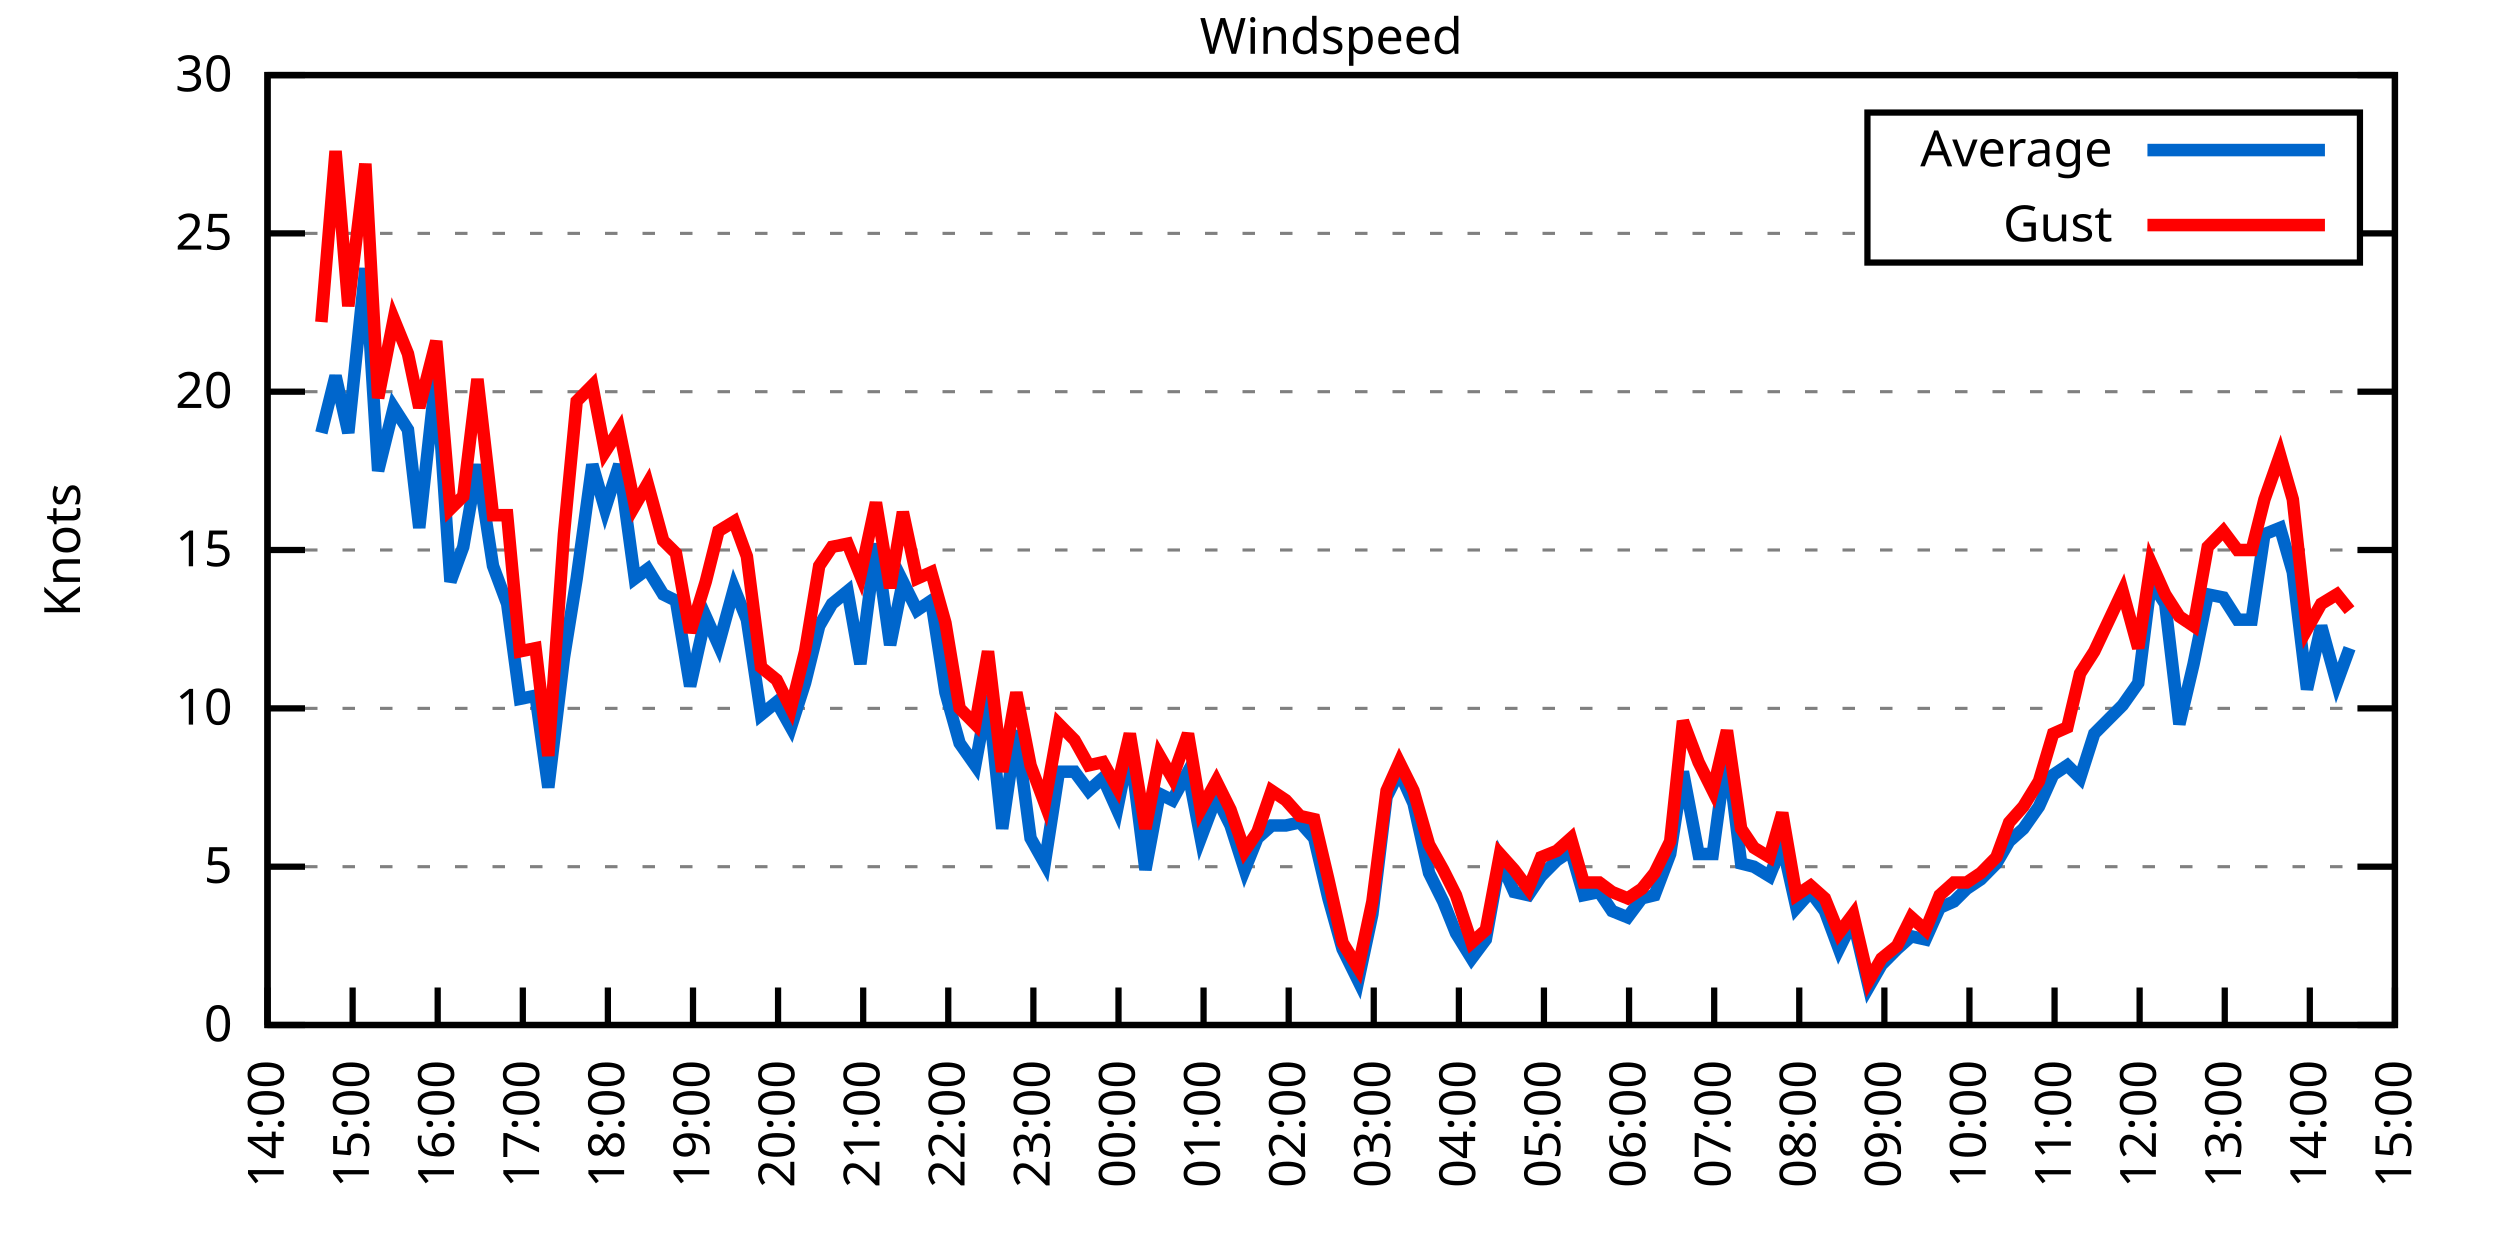
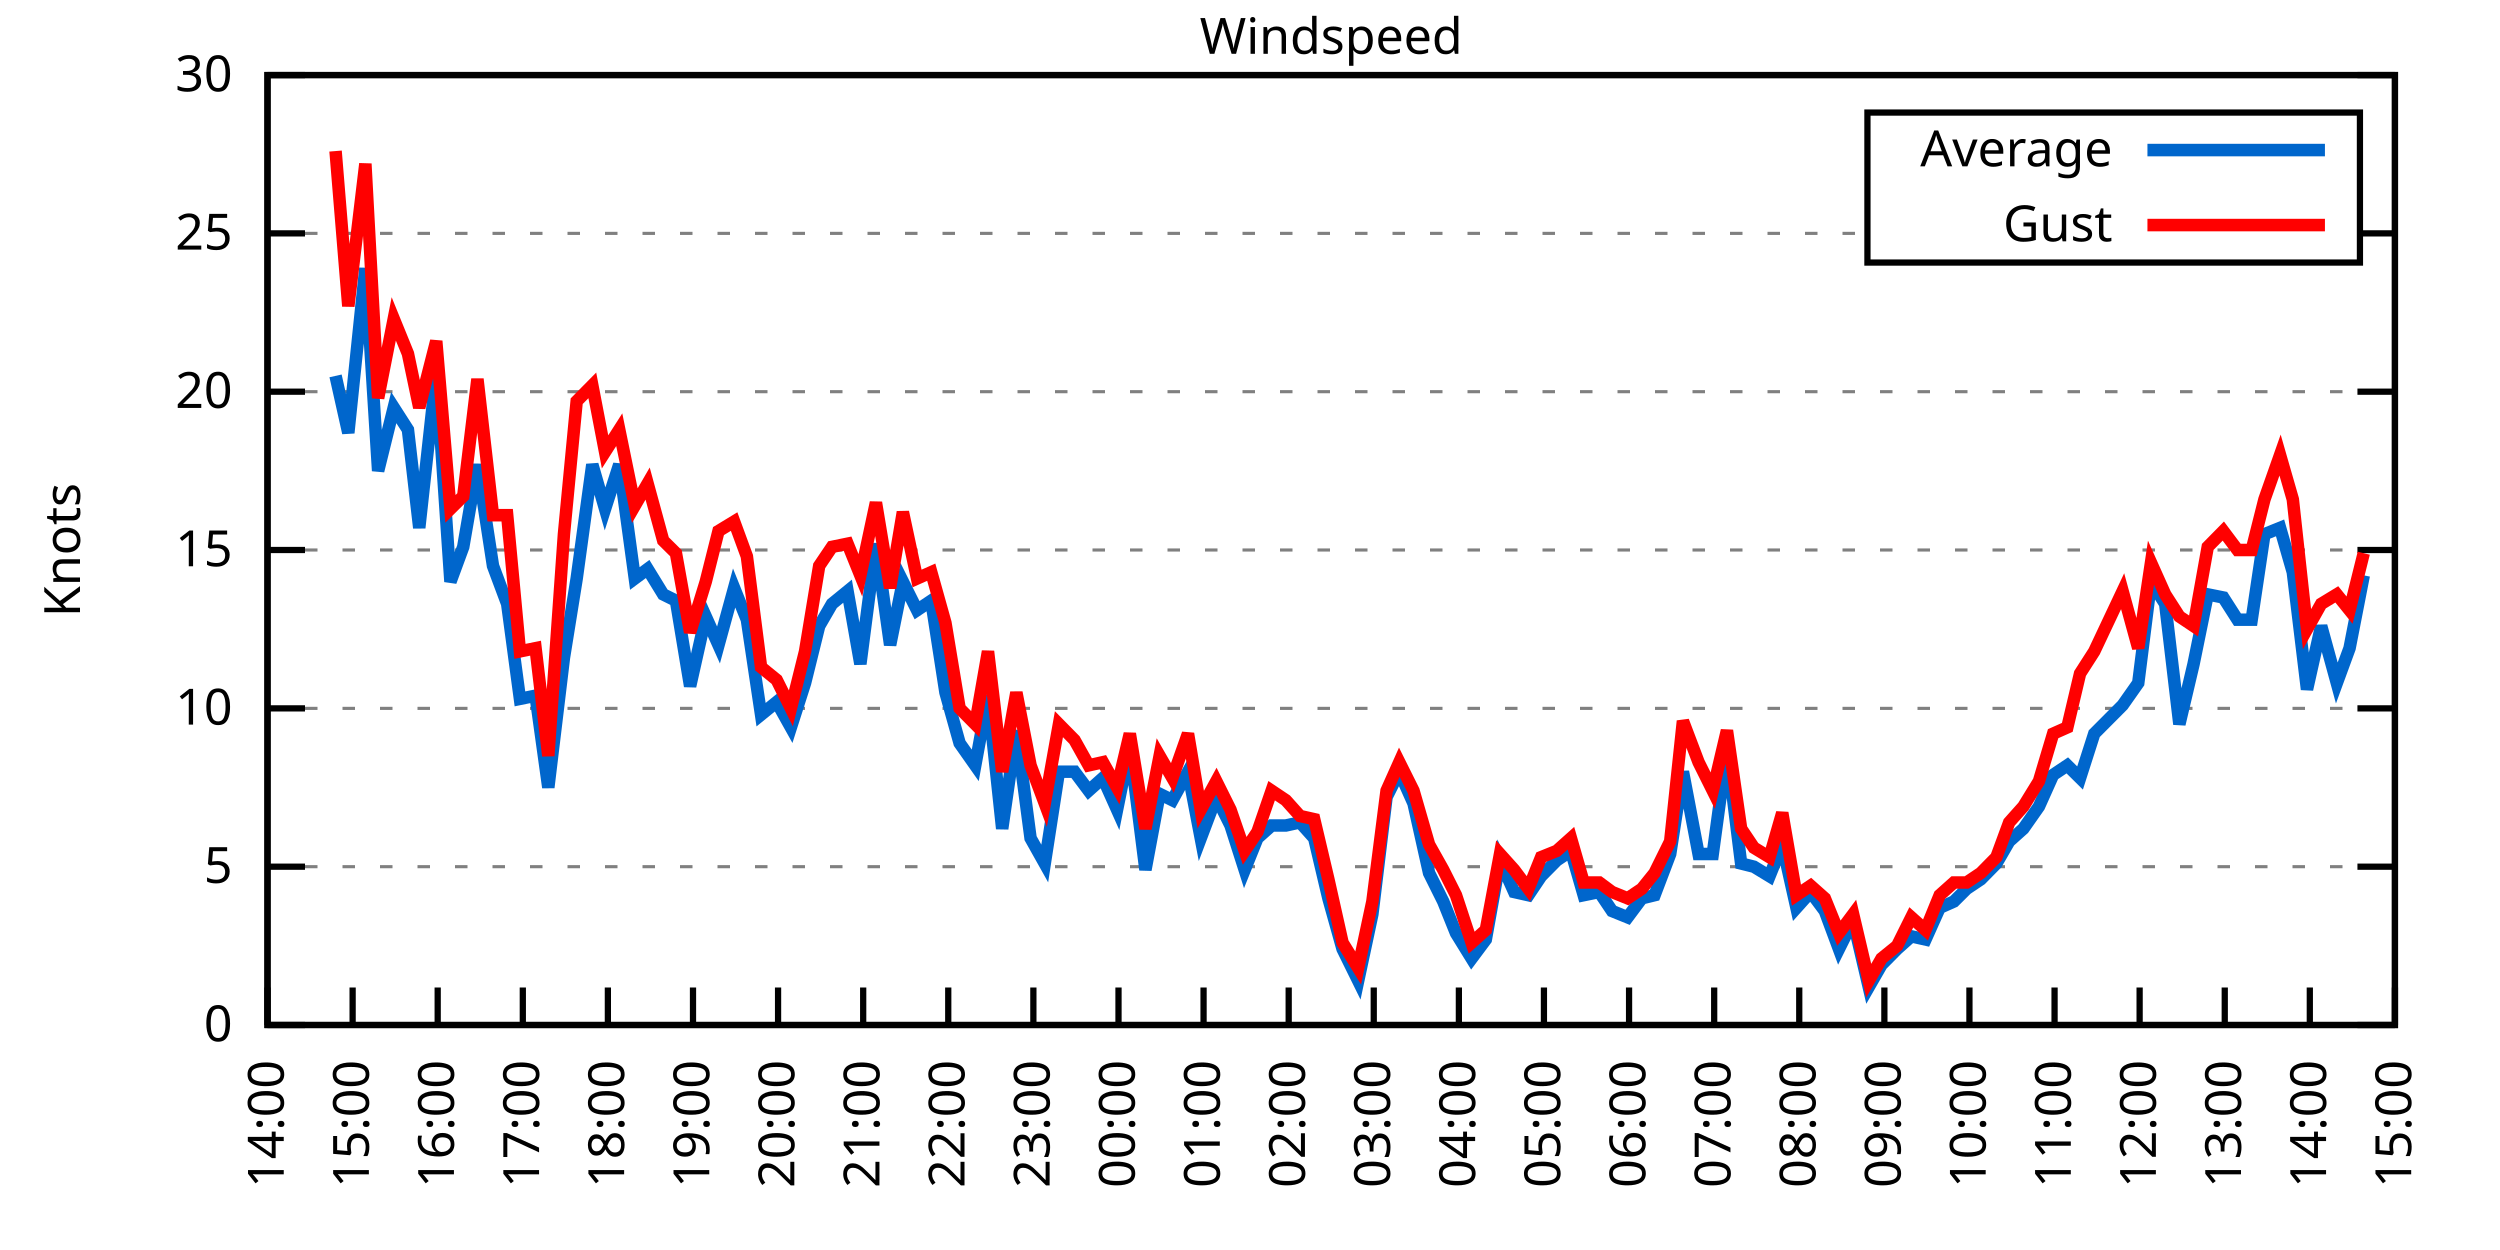
<svg xmlns="http://www.w3.org/2000/svg" xmlns:xlink="http://www.w3.org/1999/xlink" width="400" height="200" viewBox="0 0 400 200">
  <g id="gnuplot_canvas">
    <rect x="0" y="0" width="400" height="200" fill="none" />
    <defs>
      <circle id="gpDot" r="0.5" stroke-width="0.5" stroke="currentColor" />
      <path id="gpPt0" stroke-width="0.333" stroke="currentColor" d="M-1,0 h2 M0,-1 v2" />
      <path id="gpPt1" stroke-width="0.333" stroke="currentColor" d="M-1,-1 L1,1 M1,-1 L-1,1" />
      <path id="gpPt2" stroke-width="0.333" stroke="currentColor" d="M-1,0 L1,0 M0,-1 L0,1 M-1,-1 L1,1 M-1,1 L1,-1" />
      <rect id="gpPt3" stroke-width="0.333" stroke="currentColor" x="-1" y="-1" width="2" height="2" />
      <rect id="gpPt4" stroke-width="0.333" stroke="currentColor" fill="currentColor" x="-1" y="-1" width="2" height="2" />
      <circle id="gpPt5" stroke-width="0.333" stroke="currentColor" cx="0" cy="0" r="1" />
      <use xlink:href="#gpPt5" id="gpPt6" fill="currentColor" stroke="none" />
      <path id="gpPt7" stroke-width="0.333" stroke="currentColor" d="M0,-1.33 L-1.33,0.67 L1.33,0.67 z" />
      <use xlink:href="#gpPt7" id="gpPt8" fill="currentColor" stroke="none" />
      <use xlink:href="#gpPt7" id="gpPt9" stroke="currentColor" transform="rotate(180)" />
      <use xlink:href="#gpPt9" id="gpPt10" fill="currentColor" stroke="none" />
      <use xlink:href="#gpPt3" id="gpPt11" stroke="currentColor" transform="rotate(45)" />
      <use xlink:href="#gpPt11" id="gpPt12" fill="currentColor" stroke="none" />
      <path id="gpPt13" stroke-width="0.333" stroke="currentColor" d="M0,1.330 L1.265,0.411 L0.782,-1.067 L-0.782,-1.076 L-1.265,0.411 z" />
      <use xlink:href="#gpPt13" id="gpPt14" fill="currentColor" stroke="none" />
      <filter id="textbox" filterUnits="objectBoundingBox" x="0" y="0" height="1" width="1">
        <feFlood flood-color="white" flood-opacity="1" result="bgnd" />
        <feComposite in="SourceGraphic" in2="bgnd" operator="atop" />
      </filter>
      <filter id="greybox" filterUnits="objectBoundingBox" x="0" y="0" height="1" width="1">
        <feFlood flood-color="lightgrey" flood-opacity="1" result="grey" />
        <feComposite in="SourceGraphic" in2="grey" operator="atop" />
      </filter>
    </defs>
    <g fill="none" color="white" stroke="currentColor" stroke-width="1.00" stroke-linecap="butt" stroke-linejoin="miter">
</g>
    <g fill="none" color="black" stroke="currentColor" stroke-width="1.00" stroke-linecap="butt" stroke-linejoin="miter">
      <g stroke="none" shape-rendering="crispEdges">
        <polygon fill="rgb(255, 255, 255)" points="42.80,164.00 383.18,164.00 383.18,12.02 42.80,12.02 " />
      </g>
    </g>
    <g fill="none" color="black" stroke="currentColor" stroke-width="1.00" stroke-linecap="butt" stroke-linejoin="miter">
</g>
    <g fill="none" color="black" stroke="black" stroke-width="0.50" stroke-linecap="butt" stroke-linejoin="miter">
</g>
    <g fill="none" color="gray" stroke="currentColor" stroke-width="0.50" stroke-linecap="butt" stroke-linejoin="miter">
      <path stroke="gray" stroke-dasharray="2,4" class="gridline" d="M42.80,164.00 L383.19,164.00  " />
    </g>
    <g fill="none" color="gray" stroke="gray" stroke-width="1.00" stroke-linecap="butt" stroke-linejoin="miter">
</g>
    <g fill="none" color="black" stroke="currentColor" stroke-width="1.00" stroke-linecap="butt" stroke-linejoin="miter">
      <path stroke="black" d="M42.80,164.00 L48.80,164.00 M383.19,164.00 L377.19,164.00  " />
      <g transform="translate(37.20,166.60)" stroke="none" fill="black" font-family="Sans" font-size="8.00" text-anchor="end">
        <text>
          <tspan font-family="Sans"> 0</tspan>
        </text>
      </g>
    </g>
    <g fill="none" color="black" stroke="currentColor" stroke-width="1.00" stroke-linecap="butt" stroke-linejoin="miter">
</g>
    <g fill="none" color="black" stroke="black" stroke-width="0.50" stroke-linecap="butt" stroke-linejoin="miter">
</g>
    <g fill="none" color="gray" stroke="currentColor" stroke-width="0.50" stroke-linecap="butt" stroke-linejoin="miter">
      <path stroke="gray" stroke-dasharray="2,4" class="gridline" d="M42.80,138.67 L383.19,138.67  " />
    </g>
    <g fill="none" color="gray" stroke="gray" stroke-width="1.00" stroke-linecap="butt" stroke-linejoin="miter">
</g>
    <g fill="none" color="black" stroke="currentColor" stroke-width="1.00" stroke-linecap="butt" stroke-linejoin="miter">
      <path stroke="black" d="M42.80,138.67 L48.80,138.67 M383.19,138.67 L377.19,138.67  " />
      <g transform="translate(37.20,141.27)" stroke="none" fill="black" font-family="Sans" font-size="8.00" text-anchor="end">
        <text>
          <tspan font-family="Sans"> 5</tspan>
        </text>
      </g>
    </g>
    <g fill="none" color="black" stroke="currentColor" stroke-width="1.00" stroke-linecap="butt" stroke-linejoin="miter">
</g>
    <g fill="none" color="black" stroke="black" stroke-width="0.50" stroke-linecap="butt" stroke-linejoin="miter">
</g>
    <g fill="none" color="gray" stroke="currentColor" stroke-width="0.50" stroke-linecap="butt" stroke-linejoin="miter">
      <path stroke="gray" stroke-dasharray="2,4" class="gridline" d="M42.80,113.34 L383.19,113.34  " />
    </g>
    <g fill="none" color="gray" stroke="gray" stroke-width="1.00" stroke-linecap="butt" stroke-linejoin="miter">
</g>
    <g fill="none" color="black" stroke="currentColor" stroke-width="1.00" stroke-linecap="butt" stroke-linejoin="miter">
      <path stroke="black" d="M42.80,113.34 L48.80,113.34 M383.19,113.34 L377.19,113.34  " />
      <g transform="translate(37.20,115.94)" stroke="none" fill="black" font-family="Sans" font-size="8.00" text-anchor="end">
        <text>
          <tspan font-family="Sans"> 10</tspan>
        </text>
      </g>
    </g>
    <g fill="none" color="black" stroke="currentColor" stroke-width="1.00" stroke-linecap="butt" stroke-linejoin="miter">
</g>
    <g fill="none" color="black" stroke="black" stroke-width="0.50" stroke-linecap="butt" stroke-linejoin="miter">
</g>
    <g fill="none" color="gray" stroke="currentColor" stroke-width="0.50" stroke-linecap="butt" stroke-linejoin="miter">
      <path stroke="gray" stroke-dasharray="2,4" class="gridline" d="M42.80,88.00 L383.19,88.00  " />
    </g>
    <g fill="none" color="gray" stroke="gray" stroke-width="1.00" stroke-linecap="butt" stroke-linejoin="miter">
</g>
    <g fill="none" color="black" stroke="currentColor" stroke-width="1.00" stroke-linecap="butt" stroke-linejoin="miter">
      <path stroke="black" d="M42.80,88.00 L48.80,88.00 M383.19,88.00 L377.19,88.00  " />
      <g transform="translate(37.20,90.60)" stroke="none" fill="black" font-family="Sans" font-size="8.00" text-anchor="end">
        <text>
          <tspan font-family="Sans"> 15</tspan>
        </text>
      </g>
    </g>
    <g fill="none" color="black" stroke="currentColor" stroke-width="1.00" stroke-linecap="butt" stroke-linejoin="miter">
</g>
    <g fill="none" color="black" stroke="black" stroke-width="0.50" stroke-linecap="butt" stroke-linejoin="miter">
</g>
    <g fill="none" color="gray" stroke="currentColor" stroke-width="0.50" stroke-linecap="butt" stroke-linejoin="miter">
      <path stroke="gray" stroke-dasharray="2,4" class="gridline" d="M42.80,62.67 L383.19,62.67  " />
    </g>
    <g fill="none" color="gray" stroke="gray" stroke-width="1.00" stroke-linecap="butt" stroke-linejoin="miter">
</g>
    <g fill="none" color="black" stroke="currentColor" stroke-width="1.00" stroke-linecap="butt" stroke-linejoin="miter">
      <path stroke="black" d="M42.80,62.67 L48.80,62.67 M383.19,62.67 L377.19,62.67  " />
      <g transform="translate(37.20,65.27)" stroke="none" fill="black" font-family="Sans" font-size="8.00" text-anchor="end">
        <text>
          <tspan font-family="Sans"> 20</tspan>
        </text>
      </g>
    </g>
    <g fill="none" color="black" stroke="currentColor" stroke-width="1.00" stroke-linecap="butt" stroke-linejoin="miter">
</g>
    <g fill="none" color="black" stroke="black" stroke-width="0.50" stroke-linecap="butt" stroke-linejoin="miter">
</g>
    <g fill="none" color="gray" stroke="currentColor" stroke-width="0.50" stroke-linecap="butt" stroke-linejoin="miter">
      <path stroke="gray" stroke-dasharray="2,4" class="gridline" d="M42.80,37.34 L298.79,37.34 M377.59,37.34 L383.19,37.34  " />
    </g>
    <g fill="none" color="gray" stroke="gray" stroke-width="1.00" stroke-linecap="butt" stroke-linejoin="miter">
</g>
    <g fill="none" color="black" stroke="currentColor" stroke-width="1.00" stroke-linecap="butt" stroke-linejoin="miter">
      <path stroke="black" d="M42.80,37.34 L48.80,37.34 M383.19,37.34 L377.19,37.34  " />
      <g transform="translate(37.20,39.94)" stroke="none" fill="black" font-family="Sans" font-size="8.00" text-anchor="end">
        <text>
          <tspan font-family="Sans"> 25</tspan>
        </text>
      </g>
    </g>
    <g fill="none" color="black" stroke="currentColor" stroke-width="1.00" stroke-linecap="butt" stroke-linejoin="miter">
</g>
    <g fill="none" color="black" stroke="black" stroke-width="0.50" stroke-linecap="butt" stroke-linejoin="miter">
</g>
    <g fill="none" color="gray" stroke="currentColor" stroke-width="0.50" stroke-linecap="butt" stroke-linejoin="miter">
      <path stroke="gray" stroke-dasharray="2,4" class="gridline" d="M42.80,12.01 L383.19,12.01  " />
    </g>
    <g fill="none" color="gray" stroke="gray" stroke-width="1.00" stroke-linecap="butt" stroke-linejoin="miter">
</g>
    <g fill="none" color="black" stroke="currentColor" stroke-width="1.00" stroke-linecap="butt" stroke-linejoin="miter">
      <path stroke="black" d="M42.80,12.01 L48.80,12.01 M383.19,12.01 L377.19,12.01  " />
      <g transform="translate(37.20,14.61)" stroke="none" fill="black" font-family="Sans" font-size="8.00" text-anchor="end">
        <text>
          <tspan font-family="Sans"> 30</tspan>
        </text>
      </g>
    </g>
    <g fill="none" color="black" stroke="currentColor" stroke-width="1.00" stroke-linecap="butt" stroke-linejoin="miter">
      <path stroke="black" d="M42.80,164.00 L42.80,158.00  " />
      <g transform="translate(45.40,169.60) rotate(270.00)" stroke="none" fill="black" font-family="Sans" font-size="8.00" text-anchor="end">
        <text>
          <tspan font-family="Sans">14:00</tspan>
        </text>
      </g>
    </g>
    <g fill="none" color="black" stroke="currentColor" stroke-width="1.00" stroke-linecap="butt" stroke-linejoin="miter">
      <path stroke="black" d="M56.42,164.00 L56.42,158.00  " />
      <g transform="translate(59.02,169.60) rotate(270.00)" stroke="none" fill="black" font-family="Sans" font-size="8.00" text-anchor="end">
        <text>
          <tspan font-family="Sans">15:00</tspan>
        </text>
      </g>
    </g>
    <g fill="none" color="black" stroke="currentColor" stroke-width="1.00" stroke-linecap="butt" stroke-linejoin="miter">
      <path stroke="black" d="M70.03,164.00 L70.03,158.00  " />
      <g transform="translate(72.63,169.60) rotate(270.00)" stroke="none" fill="black" font-family="Sans" font-size="8.00" text-anchor="end">
        <text>
          <tspan font-family="Sans">16:00</tspan>
        </text>
      </g>
    </g>
    <g fill="none" color="black" stroke="currentColor" stroke-width="1.00" stroke-linecap="butt" stroke-linejoin="miter">
      <path stroke="black" d="M83.65,164.00 L83.65,158.00  " />
      <g transform="translate(86.25,169.60) rotate(270.00)" stroke="none" fill="black" font-family="Sans" font-size="8.00" text-anchor="end">
        <text>
          <tspan font-family="Sans">17:00</tspan>
        </text>
      </g>
    </g>
    <g fill="none" color="black" stroke="currentColor" stroke-width="1.00" stroke-linecap="butt" stroke-linejoin="miter">
      <path stroke="black" d="M97.26,164.00 L97.26,158.00  " />
      <g transform="translate(99.86,169.60) rotate(270.00)" stroke="none" fill="black" font-family="Sans" font-size="8.00" text-anchor="end">
        <text>
          <tspan font-family="Sans">18:00</tspan>
        </text>
      </g>
    </g>
    <g fill="none" color="black" stroke="currentColor" stroke-width="1.00" stroke-linecap="butt" stroke-linejoin="miter">
      <path stroke="black" d="M110.88,164.00 L110.88,158.00  " />
      <g transform="translate(113.48,169.60) rotate(270.00)" stroke="none" fill="black" font-family="Sans" font-size="8.00" text-anchor="end">
        <text>
          <tspan font-family="Sans">19:00</tspan>
        </text>
      </g>
    </g>
    <g fill="none" color="black" stroke="currentColor" stroke-width="1.00" stroke-linecap="butt" stroke-linejoin="miter">
      <path stroke="black" d="M124.49,164.00 L124.49,158.00  " />
      <g transform="translate(127.09,169.60) rotate(270.00)" stroke="none" fill="black" font-family="Sans" font-size="8.00" text-anchor="end">
        <text>
          <tspan font-family="Sans">20:00</tspan>
        </text>
      </g>
    </g>
    <g fill="none" color="black" stroke="currentColor" stroke-width="1.00" stroke-linecap="butt" stroke-linejoin="miter">
      <path stroke="black" d="M138.11,164.00 L138.11,158.00  " />
      <g transform="translate(140.71,169.60) rotate(270.00)" stroke="none" fill="black" font-family="Sans" font-size="8.00" text-anchor="end">
        <text>
          <tspan font-family="Sans">21:00</tspan>
        </text>
      </g>
    </g>
    <g fill="none" color="black" stroke="currentColor" stroke-width="1.00" stroke-linecap="butt" stroke-linejoin="miter">
      <path stroke="black" d="M151.72,164.00 L151.72,158.00  " />
      <g transform="translate(154.32,169.60) rotate(270.00)" stroke="none" fill="black" font-family="Sans" font-size="8.00" text-anchor="end">
        <text>
          <tspan font-family="Sans">22:00</tspan>
        </text>
      </g>
    </g>
    <g fill="none" color="black" stroke="currentColor" stroke-width="1.00" stroke-linecap="butt" stroke-linejoin="miter">
      <path stroke="black" d="M165.34,164.00 L165.34,158.00  " />
      <g transform="translate(167.94,169.60) rotate(270.00)" stroke="none" fill="black" font-family="Sans" font-size="8.00" text-anchor="end">
        <text>
          <tspan font-family="Sans">23:00</tspan>
        </text>
      </g>
    </g>
    <g fill="none" color="black" stroke="currentColor" stroke-width="1.00" stroke-linecap="butt" stroke-linejoin="miter">
      <path stroke="black" d="M178.96,164.00 L178.96,158.00  " />
      <g transform="translate(181.56,169.60) rotate(270.00)" stroke="none" fill="black" font-family="Sans" font-size="8.00" text-anchor="end">
        <text>
          <tspan font-family="Sans">00:00</tspan>
        </text>
      </g>
    </g>
    <g fill="none" color="black" stroke="currentColor" stroke-width="1.00" stroke-linecap="butt" stroke-linejoin="miter">
      <path stroke="black" d="M192.57,164.00 L192.57,158.00  " />
      <g transform="translate(195.17,169.60) rotate(270.00)" stroke="none" fill="black" font-family="Sans" font-size="8.00" text-anchor="end">
        <text>
          <tspan font-family="Sans">01:00</tspan>
        </text>
      </g>
    </g>
    <g fill="none" color="black" stroke="currentColor" stroke-width="1.00" stroke-linecap="butt" stroke-linejoin="miter">
      <path stroke="black" d="M206.19,164.00 L206.19,158.00  " />
      <g transform="translate(208.79,169.60) rotate(270.00)" stroke="none" fill="black" font-family="Sans" font-size="8.00" text-anchor="end">
        <text>
          <tspan font-family="Sans">02:00</tspan>
        </text>
      </g>
    </g>
    <g fill="none" color="black" stroke="currentColor" stroke-width="1.00" stroke-linecap="butt" stroke-linejoin="miter">
      <path stroke="black" d="M219.80,164.00 L219.80,158.00  " />
      <g transform="translate(222.40,169.60) rotate(270.00)" stroke="none" fill="black" font-family="Sans" font-size="8.00" text-anchor="end">
        <text>
          <tspan font-family="Sans">03:00</tspan>
        </text>
      </g>
    </g>
    <g fill="none" color="black" stroke="currentColor" stroke-width="1.00" stroke-linecap="butt" stroke-linejoin="miter">
      <path stroke="black" d="M233.42,164.00 L233.42,158.00  " />
      <g transform="translate(236.02,169.60) rotate(270.00)" stroke="none" fill="black" font-family="Sans" font-size="8.00" text-anchor="end">
        <text>
          <tspan font-family="Sans">04:00</tspan>
        </text>
      </g>
    </g>
    <g fill="none" color="black" stroke="currentColor" stroke-width="1.00" stroke-linecap="butt" stroke-linejoin="miter">
      <path stroke="black" d="M247.03,164.00 L247.03,158.00  " />
      <g transform="translate(249.63,169.60) rotate(270.00)" stroke="none" fill="black" font-family="Sans" font-size="8.00" text-anchor="end">
        <text>
          <tspan font-family="Sans">05:00</tspan>
        </text>
      </g>
    </g>
    <g fill="none" color="black" stroke="currentColor" stroke-width="1.00" stroke-linecap="butt" stroke-linejoin="miter">
      <path stroke="black" d="M260.65,164.00 L260.65,158.00  " />
      <g transform="translate(263.25,169.60) rotate(270.00)" stroke="none" fill="black" font-family="Sans" font-size="8.00" text-anchor="end">
        <text>
          <tspan font-family="Sans">06:00</tspan>
        </text>
      </g>
    </g>
    <g fill="none" color="black" stroke="currentColor" stroke-width="1.00" stroke-linecap="butt" stroke-linejoin="miter">
      <path stroke="black" d="M274.27,164.00 L274.27,158.00  " />
      <g transform="translate(276.87,169.60) rotate(270.00)" stroke="none" fill="black" font-family="Sans" font-size="8.00" text-anchor="end">
        <text>
          <tspan font-family="Sans">07:00</tspan>
        </text>
      </g>
    </g>
    <g fill="none" color="black" stroke="currentColor" stroke-width="1.00" stroke-linecap="butt" stroke-linejoin="miter">
      <path stroke="black" d="M287.88,164.00 L287.88,158.00  " />
      <g transform="translate(290.48,169.60) rotate(270.00)" stroke="none" fill="black" font-family="Sans" font-size="8.00" text-anchor="end">
        <text>
          <tspan font-family="Sans">08:00</tspan>
        </text>
      </g>
    </g>
    <g fill="none" color="black" stroke="currentColor" stroke-width="1.00" stroke-linecap="butt" stroke-linejoin="miter">
      <path stroke="black" d="M301.50,164.00 L301.50,158.00  " />
      <g transform="translate(304.10,169.60) rotate(270.00)" stroke="none" fill="black" font-family="Sans" font-size="8.00" text-anchor="end">
        <text>
          <tspan font-family="Sans">09:00</tspan>
        </text>
      </g>
    </g>
    <g fill="none" color="black" stroke="currentColor" stroke-width="1.00" stroke-linecap="butt" stroke-linejoin="miter">
      <path stroke="black" d="M315.11,164.00 L315.11,158.00  " />
      <g transform="translate(317.71,169.60) rotate(270.00)" stroke="none" fill="black" font-family="Sans" font-size="8.00" text-anchor="end">
        <text>
          <tspan font-family="Sans">10:00</tspan>
        </text>
      </g>
    </g>
    <g fill="none" color="black" stroke="currentColor" stroke-width="1.00" stroke-linecap="butt" stroke-linejoin="miter">
      <path stroke="black" d="M328.73,164.00 L328.73,158.00  " />
      <g transform="translate(331.33,169.60) rotate(270.00)" stroke="none" fill="black" font-family="Sans" font-size="8.00" text-anchor="end">
        <text>
          <tspan font-family="Sans">11:00</tspan>
        </text>
      </g>
    </g>
    <g fill="none" color="black" stroke="currentColor" stroke-width="1.00" stroke-linecap="butt" stroke-linejoin="miter">
      <path stroke="black" d="M342.34,164.00 L342.34,158.00  " />
      <g transform="translate(344.94,169.60) rotate(270.00)" stroke="none" fill="black" font-family="Sans" font-size="8.00" text-anchor="end">
        <text>
          <tspan font-family="Sans">12:00</tspan>
        </text>
      </g>
    </g>
    <g fill="none" color="black" stroke="currentColor" stroke-width="1.00" stroke-linecap="butt" stroke-linejoin="miter">
      <path stroke="black" d="M355.96,164.00 L355.96,158.00  " />
      <g transform="translate(358.56,169.60) rotate(270.00)" stroke="none" fill="black" font-family="Sans" font-size="8.00" text-anchor="end">
        <text>
          <tspan font-family="Sans">13:00</tspan>
        </text>
      </g>
    </g>
    <g fill="none" color="black" stroke="currentColor" stroke-width="1.00" stroke-linecap="butt" stroke-linejoin="miter">
      <path stroke="black" d="M369.57,164.00 L369.57,158.00  " />
      <g transform="translate(372.17,169.60) rotate(270.00)" stroke="none" fill="black" font-family="Sans" font-size="8.00" text-anchor="end">
        <text>
          <tspan font-family="Sans">14:00</tspan>
        </text>
      </g>
    </g>
    <g fill="none" color="black" stroke="currentColor" stroke-width="1.00" stroke-linecap="butt" stroke-linejoin="miter">
      <path stroke="black" d="M383.19,164.00 L383.19,158.00  " />
      <g transform="translate(385.79,169.60) rotate(270.00)" stroke="none" fill="black" font-family="Sans" font-size="8.00" text-anchor="end">
        <text>
          <tspan font-family="Sans">15:00</tspan>
        </text>
      </g>
    </g>
    <g fill="none" color="black" stroke="currentColor" stroke-width="1.00" stroke-linecap="butt" stroke-linejoin="miter">
</g>
    <g fill="none" color="black" stroke="currentColor" stroke-width="1.00" stroke-linecap="butt" stroke-linejoin="miter">
      <path stroke="black" d="M42.80,12.01 L42.80,164.00 L383.19,164.00 L383.19,12.01 L42.80,12.01 Z  " />
    </g>
    <g fill="none" color="black" stroke="currentColor" stroke-width="1.00" stroke-linecap="butt" stroke-linejoin="miter">
</g>
    <g fill="none" color="black" stroke="currentColor" stroke-width="1.00" stroke-linecap="butt" stroke-linejoin="miter">
      <path stroke="black" d="M298.79,42.01 L298.79,18.01 L377.59,18.01 L377.59,42.01 L298.79,42.01 Z  " />
    </g>
    <g id="Windspeed_plot_1">
      <g fill="none" color="white" stroke="black" stroke-width="2.00" stroke-linecap="butt" stroke-linejoin="miter">
</g>
      <g fill="none" color="black" stroke="currentColor" stroke-width="2.00" stroke-linecap="butt" stroke-linejoin="miter">
        <g transform="translate(337.99,26.61)" stroke="none" fill="black" font-family="Sans" font-size="8.00" text-anchor="end">
          <text>
            <tspan font-family="Sans">Average</tspan>
          </text>
        </g>
      </g>
      <g fill="none" color="black" stroke="currentColor" stroke-width="2.00" stroke-linecap="butt" stroke-linejoin="miter">
-         <path stroke="rgb(  0, 102, 204)" d="M343.59,24.01 L371.99,24.01 M51.42,69.26 L53.69,60.14 L55.73,69.26 L58.46,42.91 L60.50,75.34 L63.00,65.21   L65.27,68.75 L67.08,84.46 L69.80,59.63 L72.07,93.07 L74.12,87.50 L76.39,74.33 L78.88,90.54 L81.15,96.62   L83.19,111.82 L85.69,111.31 L87.73,126.00 L90.23,105.23 L92.27,92.56 L94.77,74.33 L96.81,81.42 L99.08,74.33   L101.57,92.56 L103.62,91.04 L106.11,95.10 L108.15,96.11 L110.42,109.79 L112.92,98.64 L114.96,103.20 L117.46,94.08   L119.50,99.15 L121.77,114.35 L124.27,112.32 L126.54,116.38 L128.81,109.28 L131.07,100.16 L133.12,96.62 L135.61,94.59   L137.66,106.24 L140.15,86.99 L142.42,103.20 L144.46,93.07 L146.73,97.63 L149.00,96.11 L151.27,110.80 L153.54,118.91   L156.04,122.46 L158.08,111.31 L160.35,132.59 L162.62,116.88 L164.89,134.11 L167.16,138.16 L169.43,123.47 L171.92,123.47   L174.19,126.51 L176.46,124.48 L178.73,129.55 L180.77,119.42 L183.27,139.17 L185.54,127.02 L187.58,128.03 L190.08,123.47   L192.12,134.11 L194.61,127.52 L196.88,132.08 L199.15,139.17 L201.19,134.11 L203.46,132.08 L205.73,132.08 L208.00,131.58   L210.27,134.11 L212.54,143.73 L214.81,151.84 L217.31,156.91 L219.58,146.27 L221.85,127.52 L223.89,123.47 L226.16,128.54   L228.65,139.68 L230.92,144.24 L232.96,149.31 L235.46,153.36 L237.73,150.32 L240.00,137.66 L242.27,142.72 L244.54,143.23   L246.58,140.19 L249.08,137.66 L251.35,136.14 L253.39,143.23 L255.88,142.72 L257.93,145.76 L260.42,146.77 L262.69,143.73   L264.73,143.23 L267.23,136.64 L269.27,123.47 L271.77,136.64 L274.04,136.64 L276.31,119.92 L278.58,138.16 L280.62,138.67   L283.12,140.19 L285.16,135.12 L287.43,145.25 L289.70,142.72 L291.97,145.76 L294.23,151.84 L296.50,147.28 L299.00,157.92   L301.04,154.37 L303.54,151.84 L305.81,149.81 L308.08,150.32 L310.35,145.25 L312.62,144.24 L314.66,142.21 L316.93,140.69   L319.42,138.16 L321.47,134.62 L323.74,132.59 L326.23,129.04 L328.50,123.98 L330.77,122.46 L332.81,124.48 L335.08,117.39   L339.62,112.83 L342.12,109.28 L344.16,93.07 L346.43,96.62 L348.70,115.87 L350.97,106.24 L353.24,95.10 L355.73,95.60   L358.00,99.15 L360.27,99.15 L362.31,85.47 L364.81,84.46 L366.85,91.55 L369.12,110.30 L371.39,100.16 L373.89,109.28   L375.93,103.71  " />
+         <path stroke="rgb(  0, 102, 204)" d="M343.59,24.01 L371.99,24.01 M53.69,60.14 L55.73,69.26 L58.46,42.91 L60.50,75.34 L63.00,65.21 L65.27,68.75   L67.08,84.46 L69.80,59.63 L72.07,93.07 L74.12,87.50 L76.39,74.33 L78.88,90.54 L81.15,96.62 L83.19,111.82   L85.69,111.31 L87.73,126.00 L90.23,105.23 L92.27,92.56 L94.77,74.33 L96.81,81.42 L99.08,74.33 L101.57,92.56   L103.62,91.04 L106.11,95.10 L108.15,96.11 L110.42,109.79 L112.92,98.64 L114.96,103.20 L117.46,94.08 L119.50,99.15   L121.77,114.35 L124.27,112.32 L126.54,116.38 L128.81,109.28 L131.07,100.16 L133.12,96.62 L135.61,94.59 L137.66,106.24   L140.15,86.99 L142.42,103.20 L144.46,93.07 L146.73,97.63 L149.00,96.11 L151.27,110.80 L153.54,118.91 L156.04,122.46   L158.08,111.31 L160.35,132.59 L162.62,116.88 L164.89,134.11 L167.16,138.16 L169.43,123.47 L171.92,123.47 L174.19,126.51   L176.46,124.48 L178.73,129.55 L180.77,119.42 L183.27,139.17 L185.54,127.02 L187.58,128.03 L190.08,123.47 L192.12,134.11   L194.61,127.52 L196.88,132.08 L199.15,139.17 L201.19,134.11 L203.46,132.08 L205.73,132.08 L208.00,131.58 L210.27,134.11   L212.54,143.73 L214.81,151.84 L217.31,156.91 L219.58,146.27 L221.85,127.52 L223.89,123.47 L226.16,128.54 L228.65,139.68   L230.92,144.24 L232.96,149.31 L235.46,153.36 L237.73,150.32 L240.00,137.66 L242.27,142.72 L244.54,143.23 L246.58,140.19   L249.08,137.66 L251.35,136.14 L253.39,143.23 L255.88,142.72 L257.93,145.76 L260.42,146.77 L262.69,143.73 L264.73,143.23   L267.23,136.64 L269.27,123.47 L271.77,136.64 L274.04,136.64 L276.31,119.92 L278.58,138.16 L280.62,138.67 L283.12,140.19   L285.16,135.12 L287.43,145.25 L289.70,142.72 L291.97,145.76 L294.23,151.84 L296.50,147.28 L299.00,157.92 L301.04,154.37   L303.54,151.84 L305.81,149.81 L308.08,150.32 L310.35,145.25 L312.62,144.24 L314.66,142.21 L316.93,140.69 L319.42,138.16   L321.47,134.62 L323.74,132.59 L326.23,129.04 L328.50,123.98 L330.77,122.46 L332.81,124.48 L335.08,117.39 L339.62,112.83   L342.12,109.28 L344.16,93.07 L346.43,96.62 L348.70,115.87 L350.97,106.24 L353.24,95.10 L355.73,95.60 L358.00,99.15   L360.27,99.15 L362.31,85.47 L364.81,84.46 L366.85,91.55 L369.12,110.30 L371.39,100.16 L373.89,109.28 L375.93,103.71   L378.20,92.06  " />
      </g>
    </g>
    <g id="Windspeed_plot_2">
      <g fill="none" color="black" stroke="currentColor" stroke-width="2.00" stroke-linecap="butt" stroke-linejoin="miter">
        <g transform="translate(337.99,38.61)" stroke="none" fill="black" font-family="Sans" font-size="8.00" text-anchor="end">
          <text>
            <tspan font-family="Sans">Gust</tspan>
          </text>
        </g>
      </g>
      <g fill="none" color="black" stroke="currentColor" stroke-width="2.00" stroke-linecap="butt" stroke-linejoin="miter">
-         <path stroke="rgb(255,   0,   0)" d="M343.59,36.01 L371.99,36.01 M51.42,51.53 L53.69,24.17 L55.73,48.99 L58.46,26.20 L60.50,63.69 L63.00,51.02   L65.27,56.59 L67.08,65.21 L69.80,54.57 L72.07,81.42 L74.12,79.39 L76.39,60.65 L78.88,82.43 L81.15,82.43   L83.19,104.22 L85.69,103.71 L87.73,120.94 L90.23,85.47 L92.27,64.19 L94.77,61.66 L96.81,72.30 L99.08,68.75   L101.57,80.91 L103.62,77.37 L106.11,86.49 L108.15,88.51 L110.42,101.18 L112.92,93.07 L114.96,84.97 L117.46,83.45   L119.50,89.02 L121.77,106.75 L124.27,108.78 L126.54,113.34 L128.81,104.22 L131.07,90.54 L133.12,87.50 L135.61,86.99   L137.66,92.06 L140.15,80.41 L142.42,94.08 L144.46,81.93 L146.73,92.56 L149.00,91.55 L151.27,99.66 L153.54,113.34   L156.04,115.87 L158.08,104.22 L160.35,123.47 L162.62,110.80 L164.89,122.46 L167.16,128.54 L169.43,115.87 L171.92,118.40   L174.19,122.46 L176.46,121.95 L178.73,126.00 L180.77,117.39 L183.27,132.59 L185.54,120.94 L187.58,124.48 L190.08,117.39   L192.12,129.55 L194.61,124.99 L196.88,129.55 L199.15,136.14 L201.19,133.10 L203.46,126.51 L205.73,128.03 L208.00,130.56   L210.27,131.07 L212.54,140.69 L214.81,150.83 L217.31,154.88 L219.58,144.24 L221.85,126.51 L223.89,121.95 L226.16,126.51   L228.65,135.12 L230.92,139.17 L232.96,143.23 L235.46,150.83 L237.73,148.80 L240.00,136.64 L242.27,139.17 L244.54,142.21   L246.58,137.15 L249.08,136.14 L251.35,134.11 L253.39,141.20 L255.88,141.20 L257.93,142.72 L260.42,143.73 L262.69,142.21   L264.73,139.68 L267.23,134.62 L269.27,115.36 L271.77,121.95 L274.04,126.51 L276.31,116.88 L278.58,132.59 L280.62,135.63   L283.12,137.15 L285.16,130.06 L287.43,143.23 L289.70,141.71 L291.97,143.73 L294.23,149.31 L296.50,146.27 L299.00,156.91   L301.04,153.36 L303.54,151.33 L305.81,146.77 L308.08,148.80 L310.35,143.23 L312.62,141.20 L314.66,141.20 L316.93,139.68   L319.42,137.15 L321.47,131.58 L323.74,129.04 L326.23,124.99 L328.50,117.39 L330.77,116.38 L332.81,107.76 L335.08,104.22   L339.62,94.59 L342.12,103.71 L344.16,90.03 L346.43,95.10 L348.70,98.64 L350.97,100.16 L353.24,87.50 L355.73,84.97   L358.00,88.00 L360.27,88.00 L362.31,79.90 L364.81,72.81 L366.85,79.90 L369.12,100.67 L371.39,96.62 L373.89,95.10   L375.93,97.63  " />
+         <path stroke="rgb(255,   0,   0)" d="M343.59,36.01 L371.99,36.01 M53.69,24.17 L55.73,48.99 L58.46,26.20 L60.50,63.69 L63.00,51.02 L65.27,56.59   L67.08,65.21 L69.80,54.57 L72.07,81.42 L74.12,79.39 L76.39,60.65 L78.88,82.43 L81.15,82.43 L83.19,104.22   L85.69,103.71 L87.73,120.94 L90.23,85.47 L92.27,64.19 L94.77,61.66 L96.81,72.30 L99.08,68.75 L101.57,80.91   L103.62,77.37 L106.11,86.49 L108.15,88.51 L110.42,101.18 L112.92,93.07 L114.96,84.97 L117.46,83.45 L119.50,89.02   L121.77,106.75 L124.27,108.78 L126.54,113.34 L128.81,104.22 L131.07,90.54 L133.12,87.50 L135.61,86.99 L137.66,92.06   L140.15,80.41 L142.42,94.08 L144.46,81.93 L146.73,92.56 L149.00,91.55 L151.27,99.66 L153.54,113.34 L156.04,115.87   L158.08,104.22 L160.35,123.47 L162.62,110.80 L164.89,122.46 L167.16,128.54 L169.43,115.87 L171.92,118.40 L174.19,122.46   L176.46,121.95 L178.73,126.00 L180.77,117.39 L183.27,132.59 L185.54,120.94 L187.58,124.48 L190.08,117.39 L192.12,129.55   L194.61,124.99 L196.88,129.55 L199.15,136.14 L201.19,133.10 L203.46,126.51 L205.73,128.03 L208.00,130.56 L210.27,131.07   L212.54,140.69 L214.81,150.83 L217.31,154.88 L219.58,144.24 L221.85,126.51 L223.89,121.95 L226.16,126.51 L228.65,135.12   L230.92,139.17 L232.96,143.23 L235.46,150.83 L237.73,148.80 L240.00,136.64 L242.27,139.17 L244.54,142.21 L246.58,137.15   L249.08,136.14 L251.35,134.11 L253.39,141.20 L255.88,141.20 L257.93,142.72 L260.42,143.73 L262.69,142.21 L264.73,139.68   L267.23,134.62 L269.27,115.36 L271.77,121.95 L274.04,126.51 L276.31,116.88 L278.58,132.59 L280.62,135.63 L283.12,137.15   L285.16,130.06 L287.43,143.23 L289.70,141.71 L291.97,143.73 L294.23,149.31 L296.50,146.27 L299.00,156.91 L301.04,153.36   L303.54,151.33 L305.81,146.77 L308.08,148.80 L310.35,143.23 L312.62,141.20 L314.66,141.20 L316.93,139.68 L319.42,137.15   L321.47,131.58 L323.74,129.04 L326.23,124.99 L328.50,117.39 L330.77,116.38 L332.81,107.76 L335.08,104.22 L339.62,94.59   L342.12,103.71 L344.16,90.03 L346.43,95.10 L348.70,98.64 L350.97,100.16 L353.24,87.50 L355.73,84.97 L358.00,88.00   L360.27,88.00 L362.31,79.90 L364.81,72.81 L366.85,79.90 L369.12,100.67 L371.39,96.62 L373.89,95.10 L375.93,97.63   L378.20,88.51  " />
      </g>
    </g>
    <g fill="none" color="black" stroke="currentColor" stroke-width="2.00" stroke-linecap="butt" stroke-linejoin="miter">
</g>
    <g fill="none" color="black" stroke="black" stroke-width="1.00" stroke-linecap="butt" stroke-linejoin="miter">
</g>
    <g fill="none" color="black" stroke="currentColor" stroke-width="1.00" stroke-linecap="butt" stroke-linejoin="miter">
      <path stroke="black" d="M42.80,12.01 L42.80,164.00 L383.19,164.00 L383.19,12.01 L42.80,12.01 Z  " />
      <g transform="translate(12.80,88.01) rotate(270.00)" stroke="none" fill="black" font-family="Sans" font-size="8.00" text-anchor="middle">
        <text>
          <tspan font-family="Sans">Knots</tspan>
        </text>
      </g>
    </g>
    <g fill="none" color="black" stroke="currentColor" stroke-width="1.00" stroke-linecap="butt" stroke-linejoin="miter">
</g>
    <g fill="none" color="black" stroke="currentColor" stroke-width="1.00" stroke-linecap="butt" stroke-linejoin="miter">
      <g transform="translate(212.99,8.61)" stroke="none" fill="black" font-family="Sans" font-size="8.00" text-anchor="middle">
        <text>
          <tspan font-family="Sans">Windspeed</tspan>
        </text>
      </g>
    </g>
    <g fill="none" color="black" stroke="currentColor" stroke-width="1.00" stroke-linecap="butt" stroke-linejoin="miter">
</g>
  </g>
</svg>
